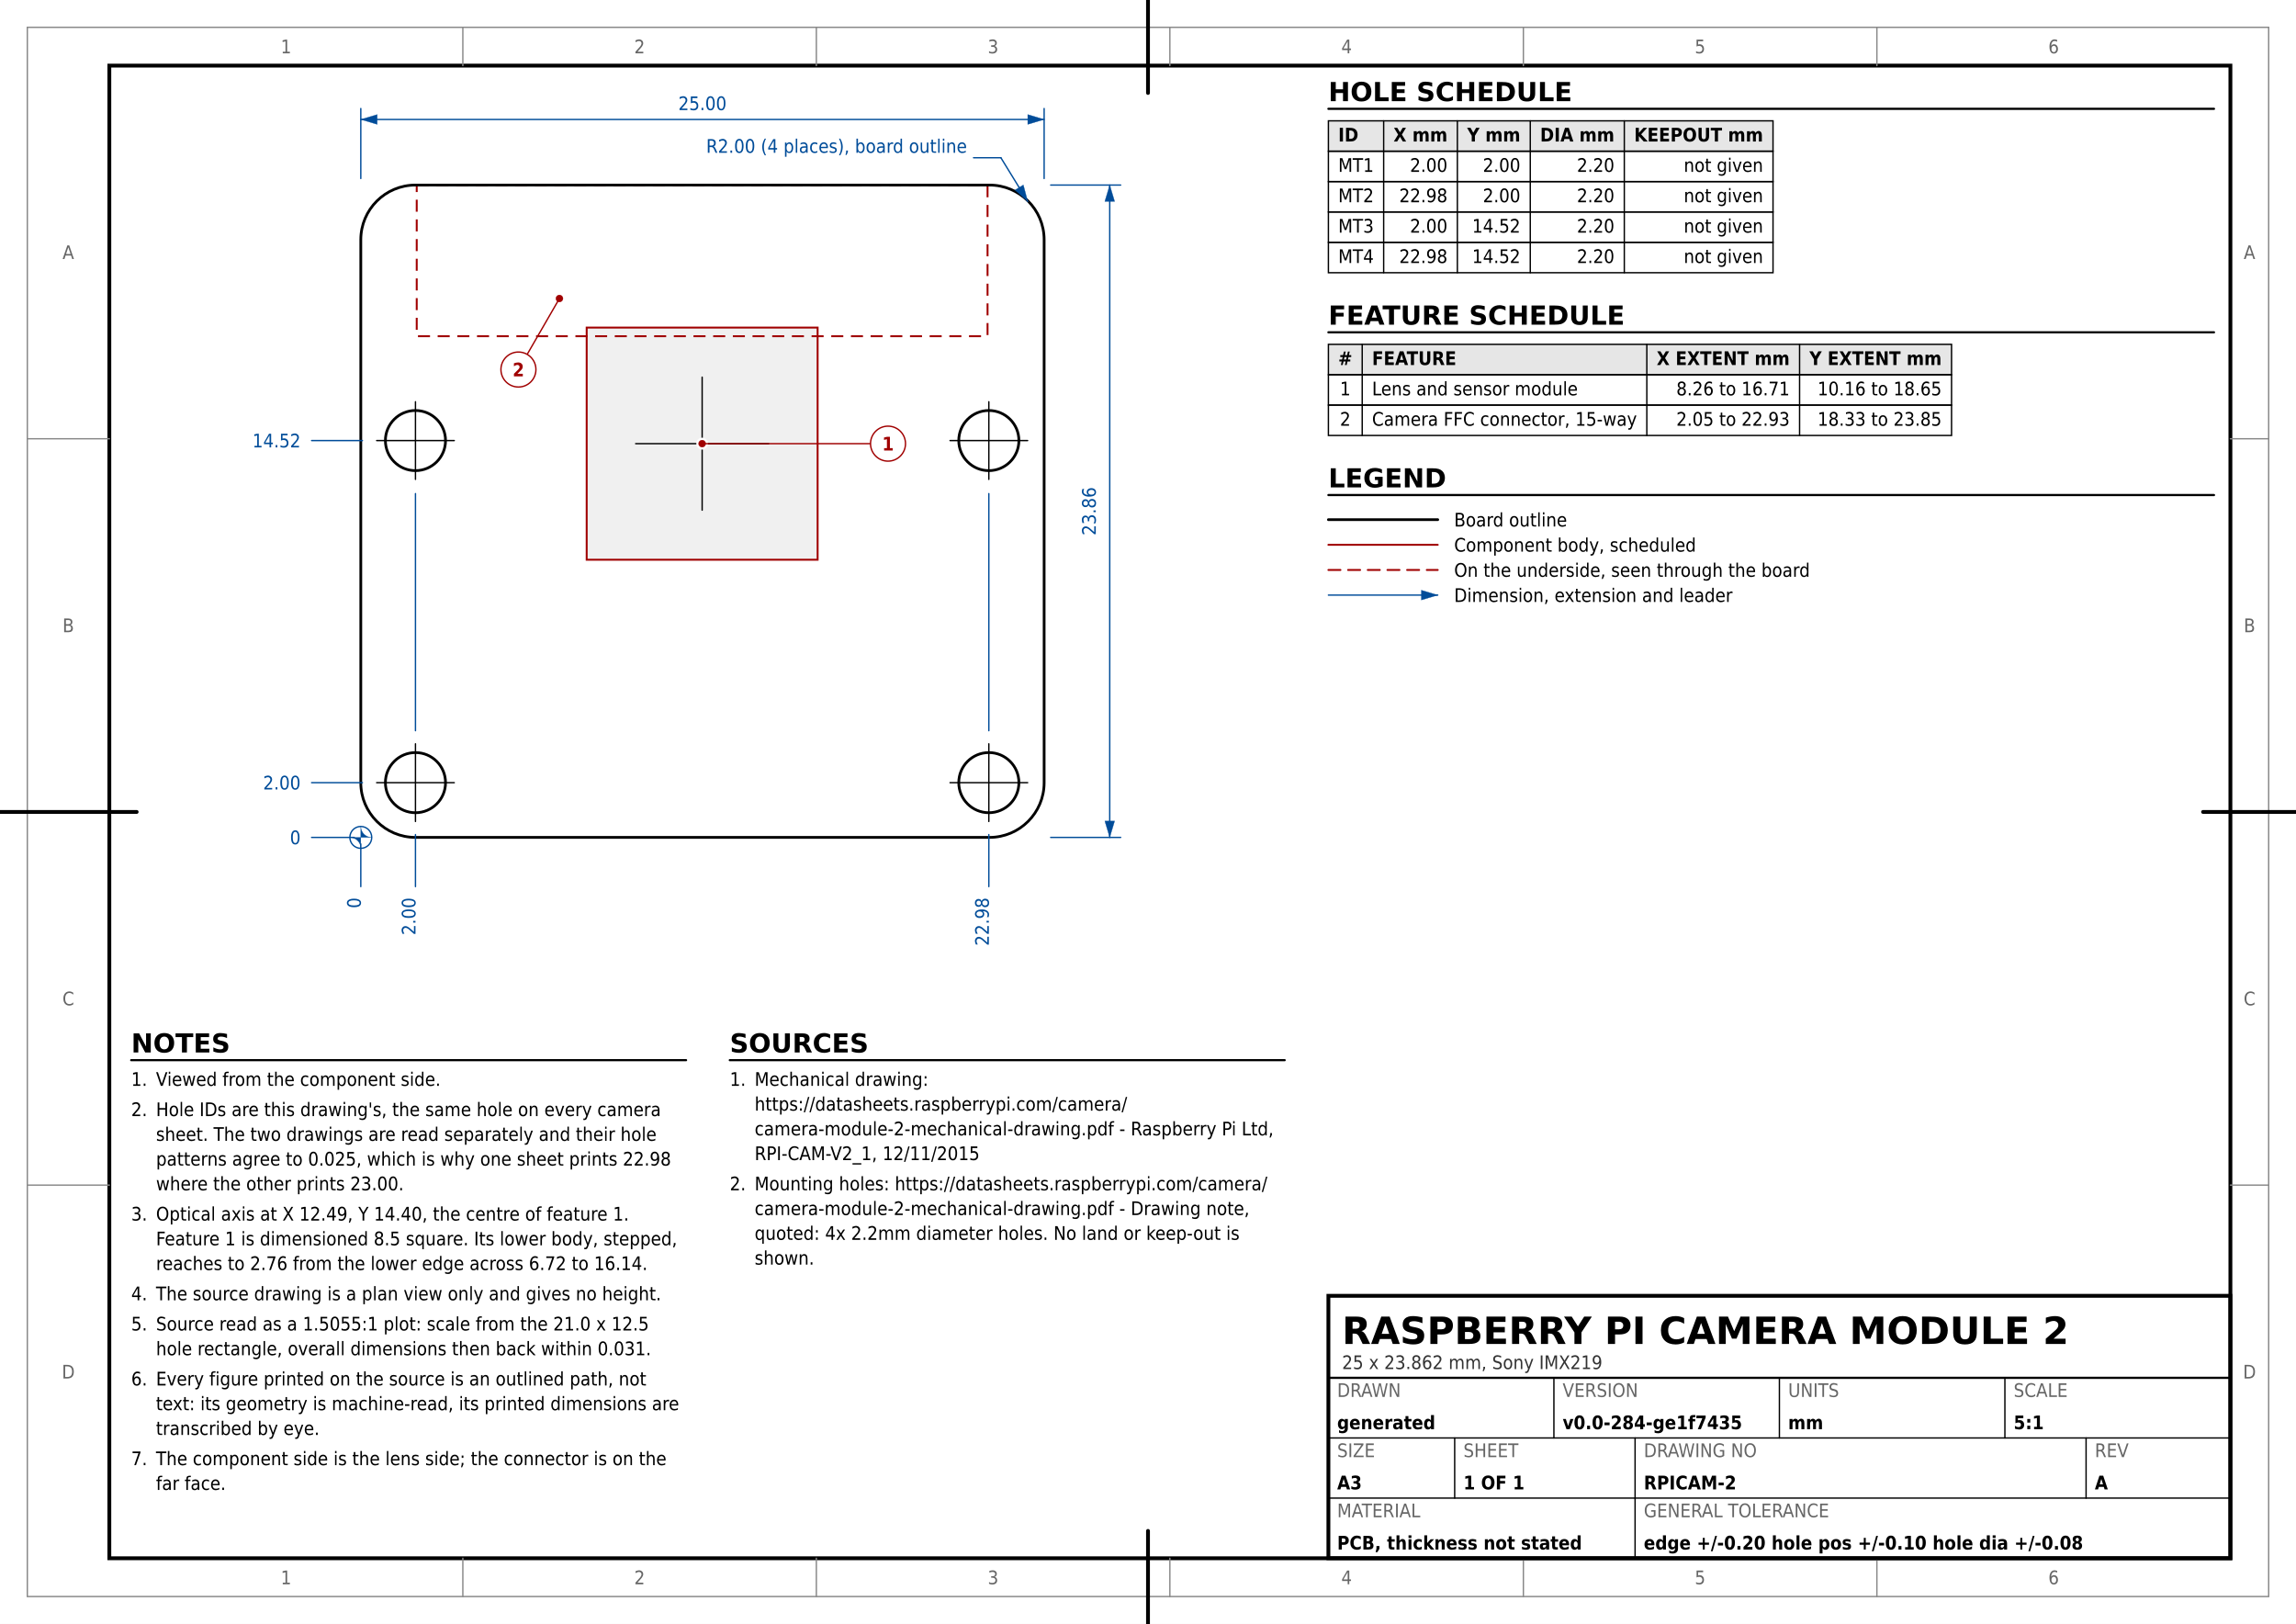
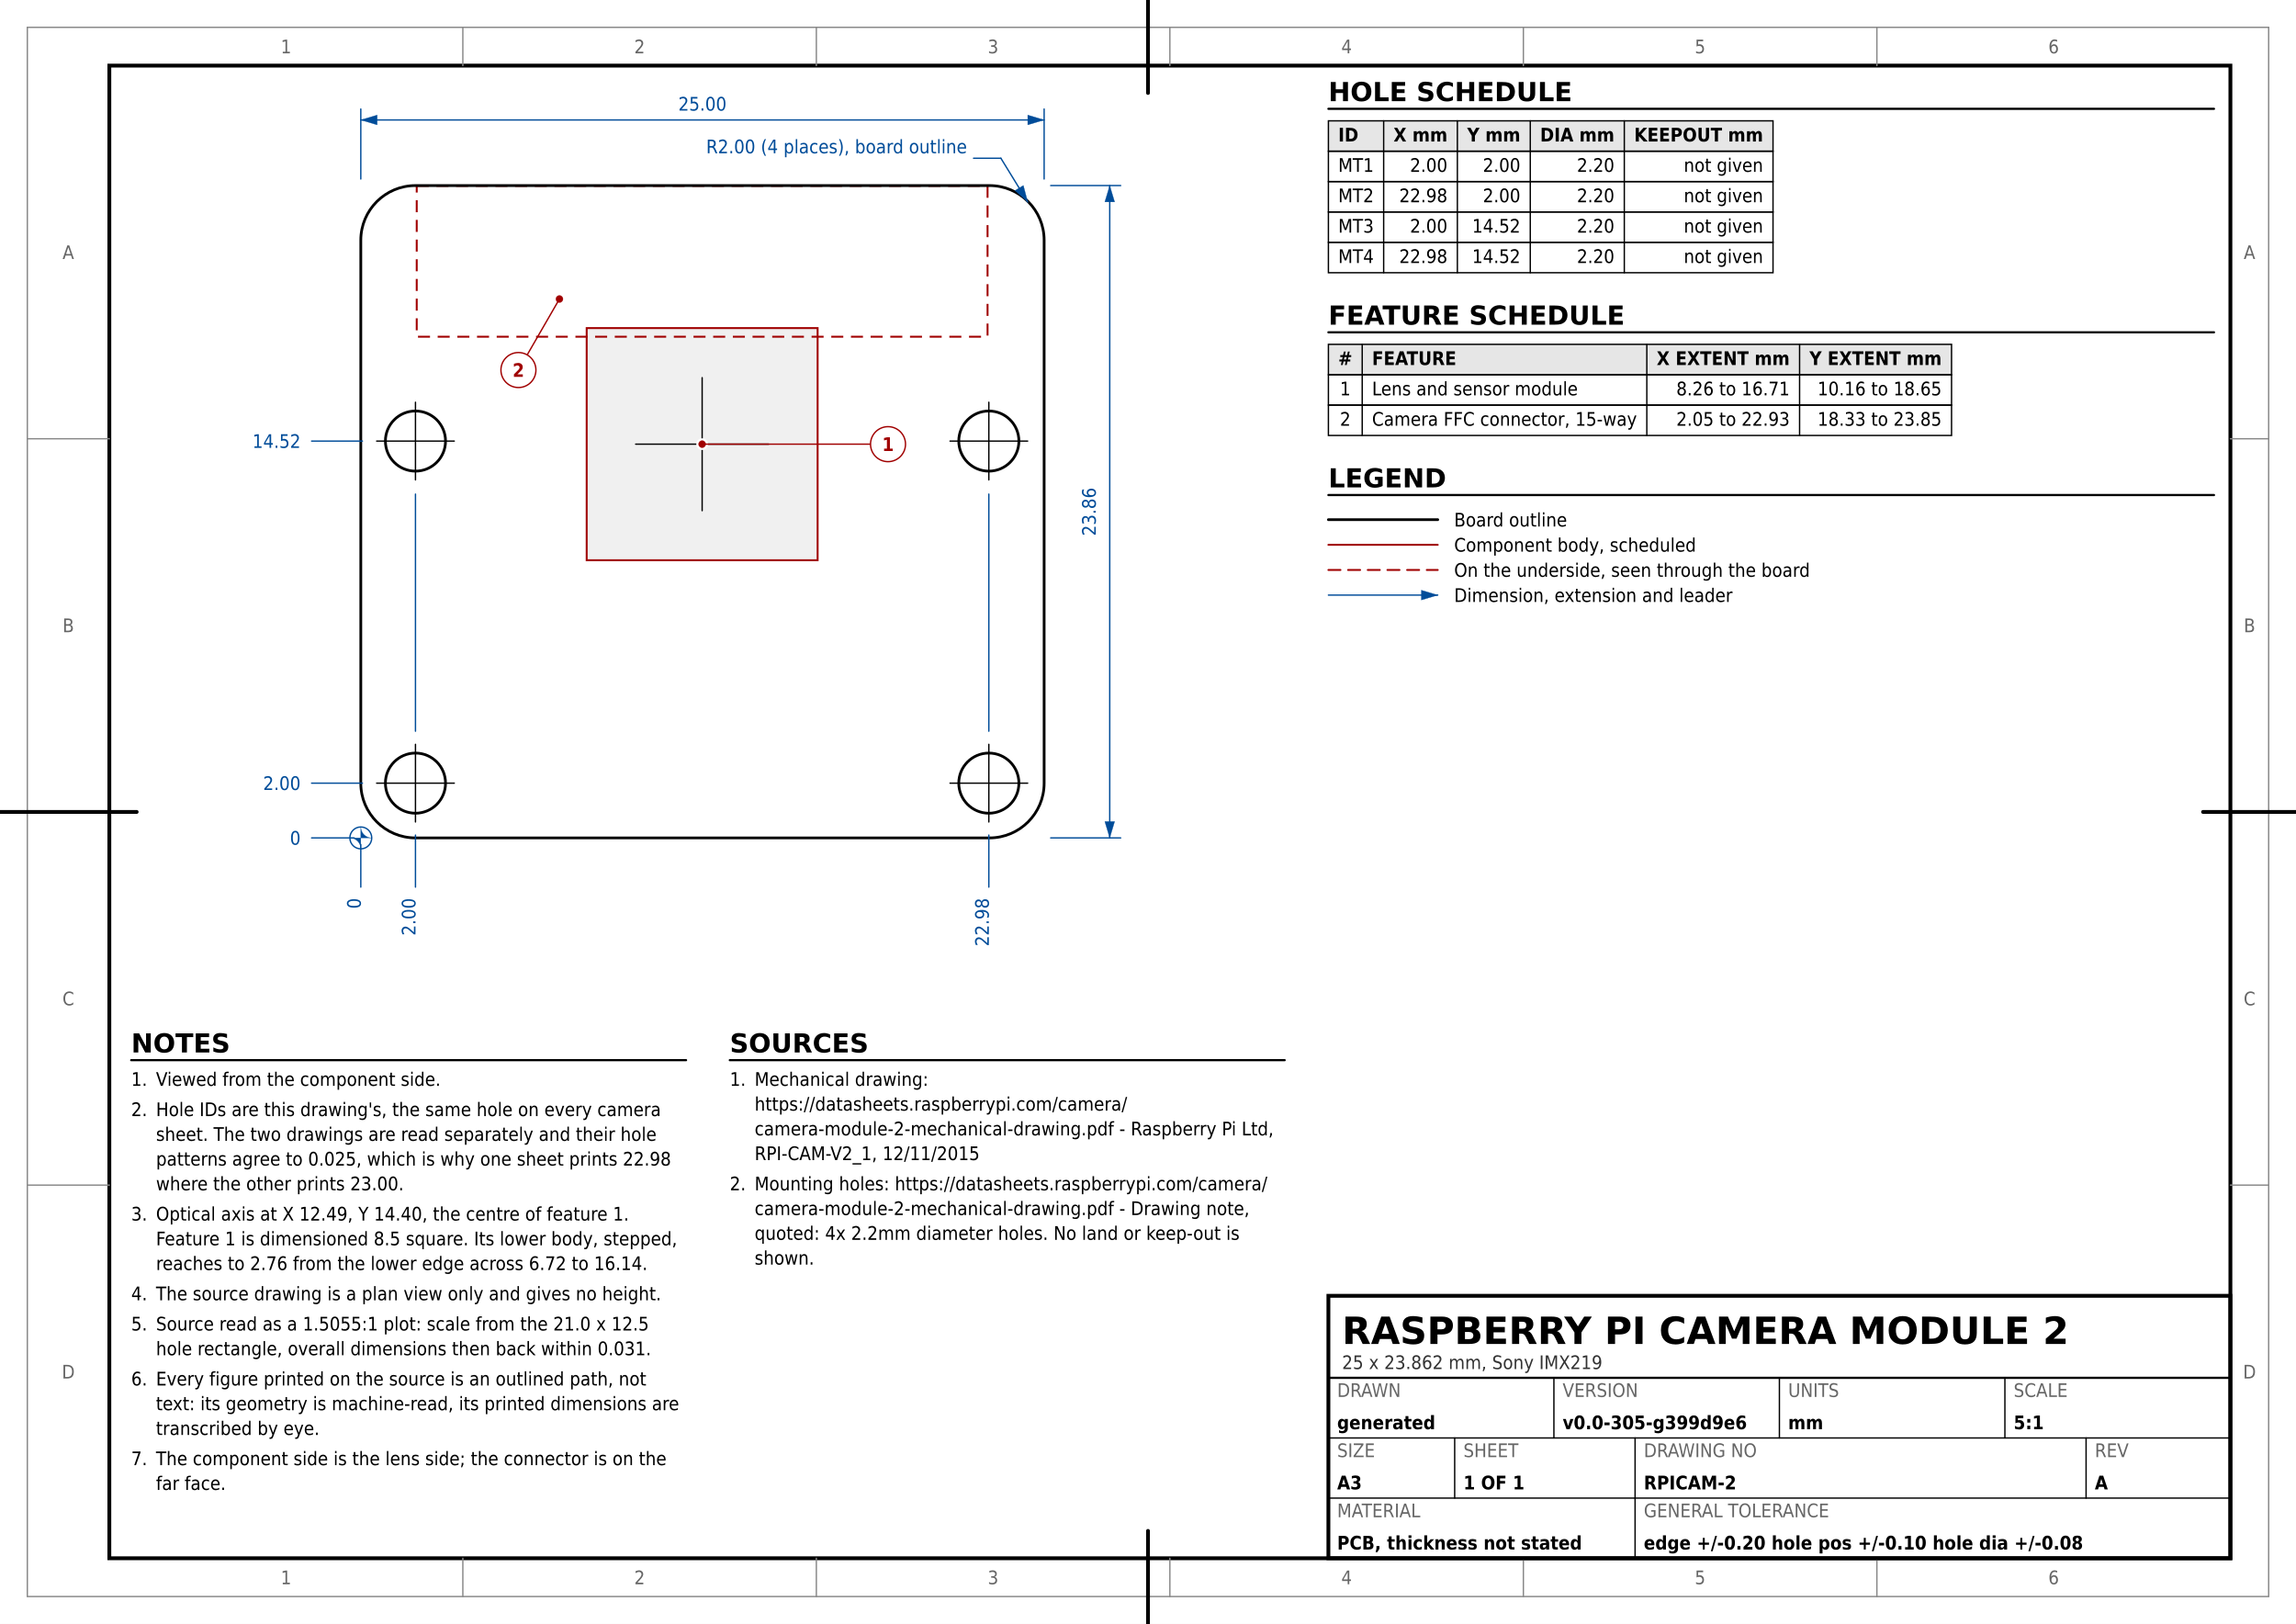
<svg xmlns="http://www.w3.org/2000/svg" version="1.1" width="420mm" height="297mm" viewBox="0 0 420 297">
  <rect width="100%" height="100%" fill="#ffffff" />
  <rect x="5" y="5" width="410" height="287" fill="none" stroke="#888888" stroke-width="0.25" />
  <rect x="20" y="12" width="388" height="273" fill="none" stroke="#000000" stroke-width="0.7" />
  <text x="52.333" y="289.75" font-family="DejaVu Sans Condensed, DejaVu Sans, Liberation Sans, sans-serif" font-size="3.429" fill="#666666" text-anchor="middle">1</text>
  <text x="52.333" y="9.75" font-family="DejaVu Sans Condensed, DejaVu Sans, Liberation Sans, sans-serif" font-size="3.429" fill="#666666" text-anchor="middle">1</text>
  <line x1="84.667" y1="292" x2="84.667" y2="285" stroke="#888888" stroke-width="0.25" stroke-linecap="round" />
  <line x1="84.667" y1="12" x2="84.667" y2="5" stroke="#888888" stroke-width="0.25" stroke-linecap="round" />
  <text x="117" y="289.75" font-family="DejaVu Sans Condensed, DejaVu Sans, Liberation Sans, sans-serif" font-size="3.429" fill="#666666" text-anchor="middle">2</text>
  <text x="117" y="9.75" font-family="DejaVu Sans Condensed, DejaVu Sans, Liberation Sans, sans-serif" font-size="3.429" fill="#666666" text-anchor="middle">2</text>
  <line x1="149.333" y1="292" x2="149.333" y2="285" stroke="#888888" stroke-width="0.25" stroke-linecap="round" />
  <line x1="149.333" y1="12" x2="149.333" y2="5" stroke="#888888" stroke-width="0.25" stroke-linecap="round" />
  <text x="181.667" y="289.75" font-family="DejaVu Sans Condensed, DejaVu Sans, Liberation Sans, sans-serif" font-size="3.429" fill="#666666" text-anchor="middle">3</text>
  <text x="181.667" y="9.75" font-family="DejaVu Sans Condensed, DejaVu Sans, Liberation Sans, sans-serif" font-size="3.429" fill="#666666" text-anchor="middle">3</text>
  <line x1="214" y1="292" x2="214" y2="285" stroke="#888888" stroke-width="0.25" stroke-linecap="round" />
  <line x1="214" y1="12" x2="214" y2="5" stroke="#888888" stroke-width="0.25" stroke-linecap="round" />
  <text x="246.333" y="289.75" font-family="DejaVu Sans Condensed, DejaVu Sans, Liberation Sans, sans-serif" font-size="3.429" fill="#666666" text-anchor="middle">4</text>
  <text x="246.333" y="9.75" font-family="DejaVu Sans Condensed, DejaVu Sans, Liberation Sans, sans-serif" font-size="3.429" fill="#666666" text-anchor="middle">4</text>
  <line x1="278.667" y1="292" x2="278.667" y2="285" stroke="#888888" stroke-width="0.25" stroke-linecap="round" />
  <line x1="278.667" y1="12" x2="278.667" y2="5" stroke="#888888" stroke-width="0.25" stroke-linecap="round" />
  <text x="311" y="289.75" font-family="DejaVu Sans Condensed, DejaVu Sans, Liberation Sans, sans-serif" font-size="3.429" fill="#666666" text-anchor="middle">5</text>
  <text x="311" y="9.75" font-family="DejaVu Sans Condensed, DejaVu Sans, Liberation Sans, sans-serif" font-size="3.429" fill="#666666" text-anchor="middle">5</text>
  <line x1="343.333" y1="292" x2="343.333" y2="285" stroke="#888888" stroke-width="0.25" stroke-linecap="round" />
  <line x1="343.333" y1="12" x2="343.333" y2="5" stroke="#888888" stroke-width="0.25" stroke-linecap="round" />
  <text x="375.667" y="289.75" font-family="DejaVu Sans Condensed, DejaVu Sans, Liberation Sans, sans-serif" font-size="3.429" fill="#666666" text-anchor="middle">6</text>
  <text x="375.667" y="9.75" font-family="DejaVu Sans Condensed, DejaVu Sans, Liberation Sans, sans-serif" font-size="3.429" fill="#666666" text-anchor="middle">6</text>
  <text x="12.5" y="252.125" font-family="DejaVu Sans Condensed, DejaVu Sans, Liberation Sans, sans-serif" font-size="3.429" fill="#666666" text-anchor="middle">D</text>
  <text x="411.5" y="252.125" font-family="DejaVu Sans Condensed, DejaVu Sans, Liberation Sans, sans-serif" font-size="3.429" fill="#666666" text-anchor="middle">D</text>
  <line x1="5" y1="216.75" x2="20" y2="216.75" stroke="#888888" stroke-width="0.25" stroke-linecap="round" />
  <line x1="408" y1="216.75" x2="415" y2="216.75" stroke="#888888" stroke-width="0.25" stroke-linecap="round" />
  <text x="12.5" y="183.875" font-family="DejaVu Sans Condensed, DejaVu Sans, Liberation Sans, sans-serif" font-size="3.429" fill="#666666" text-anchor="middle">C</text>
  <text x="411.5" y="183.875" font-family="DejaVu Sans Condensed, DejaVu Sans, Liberation Sans, sans-serif" font-size="3.429" fill="#666666" text-anchor="middle">C</text>
  <line x1="5" y1="148.5" x2="20" y2="148.5" stroke="#888888" stroke-width="0.25" stroke-linecap="round" />
  <line x1="408" y1="148.5" x2="415" y2="148.5" stroke="#888888" stroke-width="0.25" stroke-linecap="round" />
  <text x="12.5" y="115.625" font-family="DejaVu Sans Condensed, DejaVu Sans, Liberation Sans, sans-serif" font-size="3.429" fill="#666666" text-anchor="middle">B</text>
  <text x="411.5" y="115.625" font-family="DejaVu Sans Condensed, DejaVu Sans, Liberation Sans, sans-serif" font-size="3.429" fill="#666666" text-anchor="middle">B</text>
  <line x1="5" y1="80.25" x2="20" y2="80.25" stroke="#888888" stroke-width="0.25" stroke-linecap="round" />
  <line x1="408" y1="80.25" x2="415" y2="80.25" stroke="#888888" stroke-width="0.25" stroke-linecap="round" />
  <text x="12.5" y="47.375" font-family="DejaVu Sans Condensed, DejaVu Sans, Liberation Sans, sans-serif" font-size="3.429" fill="#666666" text-anchor="middle">A</text>
  <text x="411.5" y="47.375" font-family="DejaVu Sans Condensed, DejaVu Sans, Liberation Sans, sans-serif" font-size="3.429" fill="#666666" text-anchor="middle">A</text>
  <line x1="210" y1="297" x2="210" y2="280" stroke="#000000" stroke-width="0.7" stroke-linecap="round" />
  <line x1="210" y1="17" x2="210" y2="0" stroke="#000000" stroke-width="0.7" stroke-linecap="round" />
  <line x1="0" y1="148.5" x2="25" y2="148.5" stroke="#000000" stroke-width="0.7" stroke-linecap="round" />
  <line x1="403" y1="148.5" x2="420" y2="148.5" stroke="#000000" stroke-width="0.7" stroke-linecap="round" />
-   <rect x="107.32" y="59.913" width="42.245" height="42.46" fill="#f0f0f0" stroke="#a00000" stroke-width="0.35" />
-   <line x1="116.281" y1="81.142" x2="140.604" y2="81.142" stroke="#000000" stroke-width="0.25" stroke-linecap="round" />
-   <line x1="128.442" y1="93.304" x2="128.442" y2="68.981" stroke="#000000" stroke-width="0.25" stroke-linecap="round" />
-   <rect x="76.23" y="33.903" width="104.42" height="27.59" fill="none" stroke="#a00000" stroke-width="0.35" stroke-dasharray="2.2,1.4" />
-   <path d="M 76 153.157 L 181 153.157 A 10 10 0 0 0 191 143.157 L 191 43.847 A 10 10 0 0 0 181 33.847 L 76 33.847 A 10 10 0 0 0 66 43.847 L 66 143.157 A 10 10 0 0 0 76 153.157 L 181 153.157 Z" fill="none" stroke="#000000" stroke-width="0.5" stroke-linejoin="round" stroke-linecap="round" />
-   <circle cx="76" cy="143.143" r="5.5" fill="#ffffff" stroke="#000000" stroke-width="0.5" />
-   <line x1="68.9" y1="143.143" x2="83.1" y2="143.143" stroke="#000000" stroke-width="0.25" stroke-linecap="round" />
-   <line x1="76" y1="150.243" x2="76" y2="136.042" stroke="#000000" stroke-width="0.25" stroke-linecap="round" />
-   <circle cx="180.885" cy="143.143" r="5.5" fill="#ffffff" stroke="#000000" stroke-width="0.5" />
-   <line x1="173.785" y1="143.143" x2="187.985" y2="143.143" stroke="#000000" stroke-width="0.25" stroke-linecap="round" />
-   <line x1="180.885" y1="150.243" x2="180.885" y2="136.042" stroke="#000000" stroke-width="0.25" stroke-linecap="round" />
-   <circle cx="76" cy="80.578" r="5.5" fill="#ffffff" stroke="#000000" stroke-width="0.5" />
-   <line x1="68.9" y1="80.578" x2="83.1" y2="80.578" stroke="#000000" stroke-width="0.25" stroke-linecap="round" />
-   <line x1="76" y1="87.677" x2="76" y2="73.478" stroke="#000000" stroke-width="0.25" stroke-linecap="round" />
-   <circle cx="180.885" cy="80.578" r="5.5" fill="#ffffff" stroke="#000000" stroke-width="0.5" />
-   <line x1="173.785" y1="80.578" x2="187.985" y2="80.578" stroke="#000000" stroke-width="0.25" stroke-linecap="round" />
-   <line x1="180.885" y1="87.677" x2="180.885" y2="73.478" stroke="#000000" stroke-width="0.25" stroke-linecap="round" />
-   <circle cx="102.335" cy="54.595" r="1.05" fill="#ffffff" stroke="#ffffff" stroke-width="0.05" />
-   <circle cx="102.335" cy="54.595" r="0.65" fill="#a00000" stroke="#a00000" stroke-width="0.05" />
-   <line x1="102.335" y1="54.595" x2="96.435" y2="64.814" stroke="#a00000" stroke-width="0.25" stroke-linecap="round" />
-   <circle cx="94.835" cy="67.585" r="3.2" fill="#ffffff" stroke="#a00000" stroke-width="0.25" />
-   <text x="94.835" y="68.835" font-family="DejaVu Sans Condensed, DejaVu Sans, Liberation Sans, sans-serif" font-size="3.429" fill="#a00000" text-anchor="middle" font-weight="bold">2</text>
-   <circle cx="128.442" cy="81.142" r="1.05" fill="#ffffff" stroke="#ffffff" stroke-width="0.05" />
-   <circle cx="128.442" cy="81.142" r="0.65" fill="#a00000" stroke="#a00000" stroke-width="0.05" />
-   <line x1="128.442" y1="81.142" x2="159.243" y2="81.142" stroke="#a00000" stroke-width="0.25" stroke-linecap="round" />
-   <circle cx="162.442" cy="81.142" r="3.2" fill="#ffffff" stroke="#a00000" stroke-width="0.25" />
-   <text x="162.442" y="82.392" font-family="DejaVu Sans Condensed, DejaVu Sans, Liberation Sans, sans-serif" font-size="3.429" fill="#a00000" text-anchor="middle" font-weight="bold">1</text>
-   <line x1="66" y1="162.157" x2="66" y2="154.357" stroke="#004c99" stroke-width="0.25" stroke-linecap="round" />
-   <text x="66" y="165.139" font-family="DejaVu Sans Condensed, DejaVu Sans, Liberation Sans, sans-serif" font-size="3.429" fill="#004c99" text-anchor="middle" transform="rotate(-90 66 165.1388)">0</text>
-   <line x1="76" y1="162.157" x2="76" y2="152.643" stroke="#004c99" stroke-width="0.25" stroke-linecap="round" />
-   <line x1="76" y1="133.643" x2="76" y2="90.278" stroke="#004c99" stroke-width="0.25" stroke-linecap="round" />
-   <text x="76" y="167.591" font-family="DejaVu Sans Condensed, DejaVu Sans, Liberation Sans, sans-serif" font-size="3.429" fill="#004c99" text-anchor="middle" transform="rotate(-90 76 167.591)">2.00</text>
-   <line x1="180.885" y1="162.157" x2="180.885" y2="152.643" stroke="#004c99" stroke-width="0.25" stroke-linecap="round" />
-   <line x1="180.885" y1="133.643" x2="180.885" y2="90.278" stroke="#004c99" stroke-width="0.25" stroke-linecap="round" />
-   <text x="180.885" y="168.572" font-family="DejaVu Sans Condensed, DejaVu Sans, Liberation Sans, sans-serif" font-size="3.429" fill="#004c99" text-anchor="middle" transform="rotate(-90 180.885 168.5723)">22.98</text>
-   <line x1="57" y1="153.157" x2="64.8" y2="153.157" stroke="#004c99" stroke-width="0.25" stroke-linecap="round" />
-   <text x="55" y="154.407" font-family="DejaVu Sans Condensed, DejaVu Sans, Liberation Sans, sans-serif" font-size="3.429" fill="#004c99" text-anchor="end">0</text>
-   <line x1="57" y1="143.143" x2="66.3" y2="143.143" stroke="#004c99" stroke-width="0.25" stroke-linecap="round" />
-   <text x="55" y="144.393" font-family="DejaVu Sans Condensed, DejaVu Sans, Liberation Sans, sans-serif" font-size="3.429" fill="#004c99" text-anchor="end">2.00</text>
-   <line x1="57" y1="80.578" x2="66.3" y2="80.578" stroke="#004c99" stroke-width="0.25" stroke-linecap="round" />
-   <text x="55" y="81.828" font-family="DejaVu Sans Condensed, DejaVu Sans, Liberation Sans, sans-serif" font-size="3.429" fill="#004c99" text-anchor="end">14.52</text>
-   <line x1="66" y1="32.648" x2="66" y2="19.848" stroke="#004c99" stroke-width="0.25" stroke-linecap="round" />
-   <line x1="191" y1="32.648" x2="191" y2="19.848" stroke="#004c99" stroke-width="0.25" stroke-linecap="round" />
-   <line x1="66" y1="21.848" x2="191" y2="21.848" stroke="#004c99" stroke-width="0.25" stroke-linecap="round" />
-   <polygon points="66,21.848 69,22.747 69,20.948" fill="#004c99" stroke="#004c99" stroke-width="0.05" stroke-linejoin="round" />
-   <polygon points="191,21.848 188,20.948 188,22.747" fill="#004c99" stroke="#004c99" stroke-width="0.05" stroke-linejoin="round" />
-   <text x="128.5" y="20.138" font-family="DejaVu Sans Condensed, DejaVu Sans, Liberation Sans, sans-serif" font-size="3.429" fill="#004c99" text-anchor="middle">25.00</text>
-   <line x1="192.2" y1="153.157" x2="205" y2="153.157" stroke="#004c99" stroke-width="0.25" stroke-linecap="round" />
-   <line x1="192.2" y1="33.847" x2="205" y2="33.847" stroke="#004c99" stroke-width="0.25" stroke-linecap="round" />
-   <line x1="203" y1="153.157" x2="203" y2="33.847" stroke="#004c99" stroke-width="0.25" stroke-linecap="round" />
-   <polygon points="203,153.157 203.9,150.157 202.1,150.157" fill="#004c99" stroke="#004c99" stroke-width="0.05" stroke-linejoin="round" />
-   <polygon points="203,33.847 202.1,36.847 203.9,36.847" fill="#004c99" stroke="#004c99" stroke-width="0.05" stroke-linejoin="round" />
-   <text x="200.445" y="93.502" font-family="DejaVu Sans Condensed, DejaVu Sans, Liberation Sans, sans-serif" font-size="3.429" fill="#004c99" text-anchor="middle" transform="rotate(-90 200.4453 93.5025)">23.86</text>
-   <circle cx="66" cy="153.157" r="2" fill="none" stroke="#004c99" stroke-width="0.25" />
-   <path d="M 66.0 153.157 L 68.0 153.157 A 2.0 2.0 0 0 1 66.0 151.157 Z" fill="#004c99" stroke="#004c99" stroke-width="0.05" stroke-linejoin="round" stroke-linecap="round" />
-   <path d="M 66.0 153.157 L 64.0 153.157 A 2.0 2.0 0 0 1 66.0 155.157 Z" fill="#004c99" stroke="#004c99" stroke-width="0.05" stroke-linejoin="round" stroke-linecap="round" />
-   <polygon points="188,36.847 187.197,33.82 185.663,34.762" fill="#004c99" stroke="#004c99" stroke-width="0.05" stroke-linejoin="round" />
-   <line x1="188" y1="36.847" x2="183.087" y2="28.848" stroke="#004c99" stroke-width="0.25" stroke-linecap="round" />
-   <line x1="183.087" y1="28.848" x2="178.087" y2="28.848" stroke="#004c99" stroke-width="0.25" stroke-linecap="round" />
-   <text x="176.887" y="27.948" font-family="DejaVu Sans Condensed, DejaVu Sans, Liberation Sans, sans-serif" font-size="3.429" fill="#004c99" text-anchor="end">R2.00 (4 places), board outline</text>
+   <rect x="107.32" y="60.005" width="42.245" height="42.46" fill="#f0f0f0" stroke="#a00000" stroke-width="0.35" />
+   <line x1="116.281" y1="81.235" x2="140.604" y2="81.235" stroke="#000000" stroke-width="0.25" stroke-linecap="round" />
+   <line x1="128.442" y1="93.396" x2="128.442" y2="69.074" stroke="#000000" stroke-width="0.25" stroke-linecap="round" />
+   <rect x="76.23" y="33.995" width="104.42" height="27.59" fill="none" stroke="#a00000" stroke-width="0.35" stroke-dasharray="2.2,1.4" />
+   <path d="M 76 153.25 L 181 153.25 A 10 10 0 0 0 191 143.25 L 191 43.94 A 10 10 0 0 0 181 33.94 L 76 33.94 A 10 10 0 0 0 66 43.94 L 66 143.25 A 10 10 0 0 0 76 153.25 L 181 153.25 Z" fill="none" stroke="#000000" stroke-width="0.5" stroke-linejoin="round" stroke-linecap="round" />
+   <circle cx="76" cy="143.235" r="5.5" fill="#ffffff" stroke="#000000" stroke-width="0.5" />
+   <line x1="68.9" y1="143.235" x2="83.1" y2="143.235" stroke="#000000" stroke-width="0.25" stroke-linecap="round" />
+   <line x1="76" y1="150.335" x2="76" y2="136.135" stroke="#000000" stroke-width="0.25" stroke-linecap="round" />
+   <circle cx="180.885" cy="143.235" r="5.5" fill="#ffffff" stroke="#000000" stroke-width="0.5" />
+   <line x1="173.785" y1="143.235" x2="187.985" y2="143.235" stroke="#000000" stroke-width="0.25" stroke-linecap="round" />
+   <line x1="180.885" y1="150.335" x2="180.885" y2="136.135" stroke="#000000" stroke-width="0.25" stroke-linecap="round" />
+   <circle cx="76" cy="80.67" r="5.5" fill="#ffffff" stroke="#000000" stroke-width="0.5" />
+   <line x1="68.9" y1="80.67" x2="83.1" y2="80.67" stroke="#000000" stroke-width="0.25" stroke-linecap="round" />
+   <line x1="76" y1="87.77" x2="76" y2="73.57" stroke="#000000" stroke-width="0.25" stroke-linecap="round" />
+   <circle cx="180.885" cy="80.67" r="5.5" fill="#ffffff" stroke="#000000" stroke-width="0.5" />
+   <line x1="173.785" y1="80.67" x2="187.985" y2="80.67" stroke="#000000" stroke-width="0.25" stroke-linecap="round" />
+   <line x1="180.885" y1="87.77" x2="180.885" y2="73.57" stroke="#000000" stroke-width="0.25" stroke-linecap="round" />
+   <circle cx="102.335" cy="54.688" r="1.05" fill="#ffffff" stroke="#ffffff" stroke-width="0.05" />
+   <circle cx="102.335" cy="54.688" r="0.65" fill="#a00000" stroke="#a00000" stroke-width="0.05" />
+   <line x1="102.335" y1="54.688" x2="96.435" y2="64.907" stroke="#a00000" stroke-width="0.25" stroke-linecap="round" />
+   <circle cx="94.835" cy="67.678" r="3.2" fill="#ffffff" stroke="#a00000" stroke-width="0.25" />
+   <text x="94.835" y="68.928" font-family="DejaVu Sans Condensed, DejaVu Sans, Liberation Sans, sans-serif" font-size="3.429" fill="#a00000" text-anchor="middle" font-weight="bold">2</text>
+   <circle cx="128.442" cy="81.235" r="1.05" fill="#ffffff" stroke="#ffffff" stroke-width="0.05" />
+   <circle cx="128.442" cy="81.235" r="0.65" fill="#a00000" stroke="#a00000" stroke-width="0.05" />
+   <line x1="128.442" y1="81.235" x2="159.243" y2="81.235" stroke="#a00000" stroke-width="0.25" stroke-linecap="round" />
+   <circle cx="162.442" cy="81.235" r="3.2" fill="#ffffff" stroke="#a00000" stroke-width="0.25" />
+   <text x="162.442" y="82.485" font-family="DejaVu Sans Condensed, DejaVu Sans, Liberation Sans, sans-serif" font-size="3.429" fill="#a00000" text-anchor="middle" font-weight="bold">1</text>
+   <line x1="66" y1="162.25" x2="66" y2="154.45" stroke="#004c99" stroke-width="0.25" stroke-linecap="round" />
+   <text x="66" y="165.231" font-family="DejaVu Sans Condensed, DejaVu Sans, Liberation Sans, sans-serif" font-size="3.429" fill="#004c99" text-anchor="middle" transform="rotate(-90 66 165.2313)">0</text>
+   <line x1="76" y1="162.25" x2="76" y2="152.735" stroke="#004c99" stroke-width="0.25" stroke-linecap="round" />
+   <line x1="76" y1="133.735" x2="76" y2="90.37" stroke="#004c99" stroke-width="0.25" stroke-linecap="round" />
+   <text x="76" y="167.684" font-family="DejaVu Sans Condensed, DejaVu Sans, Liberation Sans, sans-serif" font-size="3.429" fill="#004c99" text-anchor="middle" transform="rotate(-90 76 167.6835)">2.00</text>
+   <line x1="180.885" y1="162.25" x2="180.885" y2="152.735" stroke="#004c99" stroke-width="0.25" stroke-linecap="round" />
+   <line x1="180.885" y1="133.735" x2="180.885" y2="90.37" stroke="#004c99" stroke-width="0.25" stroke-linecap="round" />
+   <text x="180.885" y="168.665" font-family="DejaVu Sans Condensed, DejaVu Sans, Liberation Sans, sans-serif" font-size="3.429" fill="#004c99" text-anchor="middle" transform="rotate(-90 180.885 168.6648)">22.98</text>
+   <line x1="57" y1="153.25" x2="64.8" y2="153.25" stroke="#004c99" stroke-width="0.25" stroke-linecap="round" />
+   <text x="55" y="154.5" font-family="DejaVu Sans Condensed, DejaVu Sans, Liberation Sans, sans-serif" font-size="3.429" fill="#004c99" text-anchor="end">0</text>
+   <line x1="57" y1="143.235" x2="66.3" y2="143.235" stroke="#004c99" stroke-width="0.25" stroke-linecap="round" />
+   <text x="55" y="144.485" font-family="DejaVu Sans Condensed, DejaVu Sans, Liberation Sans, sans-serif" font-size="3.429" fill="#004c99" text-anchor="end">2.00</text>
+   <line x1="57" y1="80.67" x2="66.3" y2="80.67" stroke="#004c99" stroke-width="0.25" stroke-linecap="round" />
+   <text x="55" y="81.92" font-family="DejaVu Sans Condensed, DejaVu Sans, Liberation Sans, sans-serif" font-size="3.429" fill="#004c99" text-anchor="end">14.52</text>
+   <line x1="66" y1="32.74" x2="66" y2="19.94" stroke="#004c99" stroke-width="0.25" stroke-linecap="round" />
+   <line x1="191" y1="32.74" x2="191" y2="19.94" stroke="#004c99" stroke-width="0.25" stroke-linecap="round" />
+   <line x1="66" y1="21.94" x2="191" y2="21.94" stroke="#004c99" stroke-width="0.25" stroke-linecap="round" />
+   <polygon points="66,21.94 69,22.84 69,21.04" fill="#004c99" stroke="#004c99" stroke-width="0.05" stroke-linejoin="round" />
+   <polygon points="191,21.94 188,21.04 188,22.84" fill="#004c99" stroke="#004c99" stroke-width="0.05" stroke-linejoin="round" />
+   <text x="128.5" y="20.231" font-family="DejaVu Sans Condensed, DejaVu Sans, Liberation Sans, sans-serif" font-size="3.429" fill="#004c99" text-anchor="middle">25.00</text>
+   <line x1="192.2" y1="153.25" x2="205" y2="153.25" stroke="#004c99" stroke-width="0.25" stroke-linecap="round" />
+   <line x1="192.2" y1="33.94" x2="205" y2="33.94" stroke="#004c99" stroke-width="0.25" stroke-linecap="round" />
+   <line x1="203" y1="153.25" x2="203" y2="33.94" stroke="#004c99" stroke-width="0.25" stroke-linecap="round" />
+   <polygon points="203,153.25 203.9,150.25 202.1,150.25" fill="#004c99" stroke="#004c99" stroke-width="0.05" stroke-linejoin="round" />
+   <polygon points="203,33.94 202.1,36.94 203.9,36.94" fill="#004c99" stroke="#004c99" stroke-width="0.05" stroke-linejoin="round" />
+   <text x="200.445" y="93.595" font-family="DejaVu Sans Condensed, DejaVu Sans, Liberation Sans, sans-serif" font-size="3.429" fill="#004c99" text-anchor="middle" transform="rotate(-90 200.4453 93.595)">23.86</text>
+   <circle cx="66" cy="153.25" r="2" fill="none" stroke="#004c99" stroke-width="0.25" />
+   <path d="M 66.0 153.25 L 68.0 153.25 A 2.0 2.0 0 0 1 66.0 151.25 Z" fill="#004c99" stroke="#004c99" stroke-width="0.05" stroke-linejoin="round" stroke-linecap="round" />
+   <path d="M 66.0 153.25 L 64.0 153.25 A 2.0 2.0 0 0 1 66.0 155.25 Z" fill="#004c99" stroke="#004c99" stroke-width="0.05" stroke-linejoin="round" stroke-linecap="round" />
+   <polygon points="188,36.94 187.197,33.913 185.663,34.855" fill="#004c99" stroke="#004c99" stroke-width="0.05" stroke-linejoin="round" />
+   <line x1="188" y1="36.94" x2="183.087" y2="28.94" stroke="#004c99" stroke-width="0.25" stroke-linecap="round" />
+   <line x1="183.087" y1="28.94" x2="178.087" y2="28.94" stroke="#004c99" stroke-width="0.25" stroke-linecap="round" />
+   <text x="176.887" y="28.04" font-family="DejaVu Sans Condensed, DejaVu Sans, Liberation Sans, sans-serif" font-size="3.429" fill="#004c99" text-anchor="end">R2.00 (4 places), board outline</text>
  <text x="243" y="18.5" font-family="DejaVu Sans, Liberation Sans, sans-serif" font-size="4.801" fill="#000000" text-anchor="start" font-weight="bold">HOLE SCHEDULE</text>
  <line x1="243" y1="19.9" x2="405" y2="19.9" stroke="#000000" stroke-width="0.4" stroke-linecap="round" />
  <rect x="243" y="22.1" width="81.333" height="5.556" fill="#e6e6e6" stroke="#000000" stroke-width="0.25" />
  <text x="244.8" y="25.878" font-family="DejaVu Sans Condensed, DejaVu Sans, Liberation Sans, sans-serif" font-size="3.429" fill="#000000" text-anchor="start" font-weight="bold">ID</text>
  <text x="264.791" y="25.878" font-family="DejaVu Sans Condensed, DejaVu Sans, Liberation Sans, sans-serif" font-size="3.429" fill="#000000" text-anchor="end" font-weight="bold">X mm</text>
  <text x="278.129" y="25.878" font-family="DejaVu Sans Condensed, DejaVu Sans, Liberation Sans, sans-serif" font-size="3.429" fill="#000000" text-anchor="end" font-weight="bold">Y mm</text>
  <text x="295.329" y="25.878" font-family="DejaVu Sans Condensed, DejaVu Sans, Liberation Sans, sans-serif" font-size="3.429" fill="#000000" text-anchor="end" font-weight="bold">DIA mm</text>
  <text x="322.533" y="25.878" font-family="DejaVu Sans Condensed, DejaVu Sans, Liberation Sans, sans-serif" font-size="3.429" fill="#000000" text-anchor="end" font-weight="bold">KEEPOUT mm</text>
  <rect x="243" y="27.656" width="81.333" height="5.556" fill="none" stroke="#000000" stroke-width="0.25" />
  <text x="244.8" y="31.433" font-family="DejaVu Sans Condensed, DejaVu Sans, Liberation Sans, sans-serif" font-size="3.429" fill="#000000" text-anchor="start">MT1</text>
  <text x="264.791" y="31.433" font-family="DejaVu Sans Condensed, DejaVu Sans, Liberation Sans, sans-serif" font-size="3.429" fill="#000000" text-anchor="end">2.00</text>
  <text x="278.129" y="31.433" font-family="DejaVu Sans Condensed, DejaVu Sans, Liberation Sans, sans-serif" font-size="3.429" fill="#000000" text-anchor="end">2.00</text>
  <text x="295.329" y="31.433" font-family="DejaVu Sans Condensed, DejaVu Sans, Liberation Sans, sans-serif" font-size="3.429" fill="#000000" text-anchor="end">2.20</text>
  <text x="322.533" y="31.433" font-family="DejaVu Sans Condensed, DejaVu Sans, Liberation Sans, sans-serif" font-size="3.429" fill="#000000" text-anchor="end">not given</text>
  <rect x="243" y="33.211" width="81.333" height="5.556" fill="none" stroke="#000000" stroke-width="0.25" />
  <text x="244.8" y="36.989" font-family="DejaVu Sans Condensed, DejaVu Sans, Liberation Sans, sans-serif" font-size="3.429" fill="#000000" text-anchor="start">MT2</text>
  <text x="264.791" y="36.989" font-family="DejaVu Sans Condensed, DejaVu Sans, Liberation Sans, sans-serif" font-size="3.429" fill="#000000" text-anchor="end">22.98</text>
  <text x="278.129" y="36.989" font-family="DejaVu Sans Condensed, DejaVu Sans, Liberation Sans, sans-serif" font-size="3.429" fill="#000000" text-anchor="end">2.00</text>
  <text x="295.329" y="36.989" font-family="DejaVu Sans Condensed, DejaVu Sans, Liberation Sans, sans-serif" font-size="3.429" fill="#000000" text-anchor="end">2.20</text>
  <text x="322.533" y="36.989" font-family="DejaVu Sans Condensed, DejaVu Sans, Liberation Sans, sans-serif" font-size="3.429" fill="#000000" text-anchor="end">not given</text>
  <rect x="243" y="38.767" width="81.333" height="5.556" fill="none" stroke="#000000" stroke-width="0.25" />
  <text x="244.8" y="42.544" font-family="DejaVu Sans Condensed, DejaVu Sans, Liberation Sans, sans-serif" font-size="3.429" fill="#000000" text-anchor="start">MT3</text>
  <text x="264.791" y="42.544" font-family="DejaVu Sans Condensed, DejaVu Sans, Liberation Sans, sans-serif" font-size="3.429" fill="#000000" text-anchor="end">2.00</text>
  <text x="278.129" y="42.544" font-family="DejaVu Sans Condensed, DejaVu Sans, Liberation Sans, sans-serif" font-size="3.429" fill="#000000" text-anchor="end">14.52</text>
  <text x="295.329" y="42.544" font-family="DejaVu Sans Condensed, DejaVu Sans, Liberation Sans, sans-serif" font-size="3.429" fill="#000000" text-anchor="end">2.20</text>
  <text x="322.533" y="42.544" font-family="DejaVu Sans Condensed, DejaVu Sans, Liberation Sans, sans-serif" font-size="3.429" fill="#000000" text-anchor="end">not given</text>
  <rect x="243" y="44.322" width="81.333" height="5.556" fill="none" stroke="#000000" stroke-width="0.25" />
  <text x="244.8" y="48.1" font-family="DejaVu Sans Condensed, DejaVu Sans, Liberation Sans, sans-serif" font-size="3.429" fill="#000000" text-anchor="start">MT4</text>
  <text x="264.791" y="48.1" font-family="DejaVu Sans Condensed, DejaVu Sans, Liberation Sans, sans-serif" font-size="3.429" fill="#000000" text-anchor="end">22.98</text>
  <text x="278.129" y="48.1" font-family="DejaVu Sans Condensed, DejaVu Sans, Liberation Sans, sans-serif" font-size="3.429" fill="#000000" text-anchor="end">14.52</text>
  <text x="295.329" y="48.1" font-family="DejaVu Sans Condensed, DejaVu Sans, Liberation Sans, sans-serif" font-size="3.429" fill="#000000" text-anchor="end">2.20</text>
  <text x="322.533" y="48.1" font-family="DejaVu Sans Condensed, DejaVu Sans, Liberation Sans, sans-serif" font-size="3.429" fill="#000000" text-anchor="end">not given</text>
  <line x1="253.109" y1="22.1" x2="253.109" y2="49.878" stroke="#000000" stroke-width="0.25" stroke-linecap="round" />
  <line x1="266.591" y1="22.1" x2="266.591" y2="49.878" stroke="#000000" stroke-width="0.25" stroke-linecap="round" />
  <line x1="279.929" y1="22.1" x2="279.929" y2="49.878" stroke="#000000" stroke-width="0.25" stroke-linecap="round" />
  <line x1="297.129" y1="22.1" x2="297.129" y2="49.878" stroke="#000000" stroke-width="0.25" stroke-linecap="round" />
  <text x="243" y="59.378" font-family="DejaVu Sans, Liberation Sans, sans-serif" font-size="4.801" fill="#000000" text-anchor="start" font-weight="bold">FEATURE SCHEDULE</text>
  <line x1="243" y1="60.778" x2="405" y2="60.778" stroke="#000000" stroke-width="0.4" stroke-linecap="round" />
  <rect x="243" y="62.978" width="113.99" height="5.556" fill="#e6e6e6" stroke="#000000" stroke-width="0.25" />
  <text x="246.093" y="66.756" font-family="DejaVu Sans Condensed, DejaVu Sans, Liberation Sans, sans-serif" font-size="3.429" fill="#000000" text-anchor="middle" font-weight="bold">#</text>
  <text x="250.985" y="66.756" font-family="DejaVu Sans Condensed, DejaVu Sans, Liberation Sans, sans-serif" font-size="3.429" fill="#000000" text-anchor="start" font-weight="bold">FEATURE</text>
  <text x="327.392" y="66.756" font-family="DejaVu Sans Condensed, DejaVu Sans, Liberation Sans, sans-serif" font-size="3.429" fill="#000000" text-anchor="end" font-weight="bold">X EXTENT mm</text>
  <text x="355.19" y="66.756" font-family="DejaVu Sans Condensed, DejaVu Sans, Liberation Sans, sans-serif" font-size="3.429" fill="#000000" text-anchor="end" font-weight="bold">Y EXTENT mm</text>
  <rect x="243" y="68.533" width="113.99" height="5.556" fill="none" stroke="#000000" stroke-width="0.25" />
  <text x="246.093" y="72.311" font-family="DejaVu Sans Condensed, DejaVu Sans, Liberation Sans, sans-serif" font-size="3.429" fill="#000000" text-anchor="middle">1</text>
  <text x="250.985" y="72.311" font-family="DejaVu Sans Condensed, DejaVu Sans, Liberation Sans, sans-serif" font-size="3.429" fill="#000000" text-anchor="start">Lens and sensor module</text>
  <text x="327.392" y="72.311" font-family="DejaVu Sans Condensed, DejaVu Sans, Liberation Sans, sans-serif" font-size="3.429" fill="#000000" text-anchor="end">8.26 to 16.71</text>
  <text x="355.19" y="72.311" font-family="DejaVu Sans Condensed, DejaVu Sans, Liberation Sans, sans-serif" font-size="3.429" fill="#000000" text-anchor="end">10.16 to 18.65</text>
  <rect x="243" y="74.089" width="113.99" height="5.556" fill="none" stroke="#000000" stroke-width="0.25" />
  <text x="246.093" y="77.867" font-family="DejaVu Sans Condensed, DejaVu Sans, Liberation Sans, sans-serif" font-size="3.429" fill="#000000" text-anchor="middle">2</text>
  <text x="250.985" y="77.867" font-family="DejaVu Sans Condensed, DejaVu Sans, Liberation Sans, sans-serif" font-size="3.429" fill="#000000" text-anchor="start">Camera FFC connector, 15-way</text>
  <text x="327.392" y="77.867" font-family="DejaVu Sans Condensed, DejaVu Sans, Liberation Sans, sans-serif" font-size="3.429" fill="#000000" text-anchor="end">2.05 to 22.93</text>
  <text x="355.19" y="77.867" font-family="DejaVu Sans Condensed, DejaVu Sans, Liberation Sans, sans-serif" font-size="3.429" fill="#000000" text-anchor="end">18.33 to 23.85</text>
  <line x1="249.185" y1="62.978" x2="249.185" y2="79.644" stroke="#000000" stroke-width="0.25" stroke-linecap="round" />
  <line x1="301.249" y1="62.978" x2="301.249" y2="79.644" stroke="#000000" stroke-width="0.25" stroke-linecap="round" />
  <line x1="329.192" y1="62.978" x2="329.192" y2="79.644" stroke="#000000" stroke-width="0.25" stroke-linecap="round" />
  <text x="243" y="89.144" font-family="DejaVu Sans, Liberation Sans, sans-serif" font-size="4.801" fill="#000000" text-anchor="start" font-weight="bold">LEGEND</text>
  <line x1="243" y1="90.544" x2="405" y2="90.544" stroke="#000000" stroke-width="0.4" stroke-linecap="round" />
  <line x1="243" y1="95.044" x2="263" y2="95.044" stroke="#000000" stroke-width="0.5" stroke-linecap="round" />
  <text x="266" y="96.294" font-family="DejaVu Sans Condensed, DejaVu Sans, Liberation Sans, sans-serif" font-size="3.429" fill="#000000" text-anchor="start">Board outline</text>
  <line x1="243" y1="99.644" x2="263" y2="99.644" stroke="#a00000" stroke-width="0.35" stroke-linecap="round" />
  <text x="266" y="100.894" font-family="DejaVu Sans Condensed, DejaVu Sans, Liberation Sans, sans-serif" font-size="3.429" fill="#000000" text-anchor="start">Component body, scheduled</text>
  <line x1="243" y1="104.244" x2="263" y2="104.244" stroke="#a00000" stroke-width="0.35" stroke-linecap="round" stroke-dasharray="2.2,1.4" />
  <text x="266" y="105.494" font-family="DejaVu Sans Condensed, DejaVu Sans, Liberation Sans, sans-serif" font-size="3.429" fill="#000000" text-anchor="start">On the underside, seen through the board</text>
  <line x1="243" y1="108.844" x2="263" y2="108.844" stroke="#004c99" stroke-width="0.25" stroke-linecap="round" />
  <polygon points="263,108.844 260,107.944 260,109.744" fill="#004c99" stroke="#004c99" stroke-width="0.05" stroke-linejoin="round" />
  <text x="266" y="110.094" font-family="DejaVu Sans Condensed, DejaVu Sans, Liberation Sans, sans-serif" font-size="3.429" fill="#000000" text-anchor="start">Dimension, extension and leader</text>
  <text x="24" y="192.5" font-family="DejaVu Sans, Liberation Sans, sans-serif" font-size="4.801" fill="#000000" text-anchor="start" font-weight="bold">NOTES</text>
  <line x1="24" y1="193.9" x2="125.5" y2="193.9" stroke="#000000" stroke-width="0.4" stroke-linecap="round" />
  <text x="24" y="198.6" font-family="DejaVu Sans Condensed, DejaVu Sans, Liberation Sans, sans-serif" font-size="3.429" fill="#000000" text-anchor="start">1.</text>
  <text x="28.542" y="198.6" font-family="DejaVu Sans Condensed, DejaVu Sans, Liberation Sans, sans-serif" font-size="3.429" fill="#000000" text-anchor="start">Viewed from the component side.</text>
  <text x="24" y="204.127" font-family="DejaVu Sans Condensed, DejaVu Sans, Liberation Sans, sans-serif" font-size="3.429" fill="#000000" text-anchor="start">2.</text>
  <text x="28.542" y="204.127" font-family="DejaVu Sans Condensed, DejaVu Sans, Liberation Sans, sans-serif" font-size="3.429" fill="#000000" text-anchor="start">Hole IDs are this drawing's, the same hole on every camera</text>
  <text x="28.542" y="208.654" font-family="DejaVu Sans Condensed, DejaVu Sans, Liberation Sans, sans-serif" font-size="3.429" fill="#000000" text-anchor="start">sheet. The two drawings are read separately and their hole</text>
  <text x="28.542" y="213.18" font-family="DejaVu Sans Condensed, DejaVu Sans, Liberation Sans, sans-serif" font-size="3.429" fill="#000000" text-anchor="start">patterns agree to 0.025, which is why one sheet prints 22.98</text>
  <text x="28.542" y="217.707" font-family="DejaVu Sans Condensed, DejaVu Sans, Liberation Sans, sans-serif" font-size="3.429" fill="#000000" text-anchor="start">where the other prints 23.00.</text>
  <text x="24" y="223.234" font-family="DejaVu Sans Condensed, DejaVu Sans, Liberation Sans, sans-serif" font-size="3.429" fill="#000000" text-anchor="start">3.</text>
  <text x="28.542" y="223.234" font-family="DejaVu Sans Condensed, DejaVu Sans, Liberation Sans, sans-serif" font-size="3.429" fill="#000000" text-anchor="start">Optical axis at X 12.49, Y 14.40, the centre of feature 1.</text>
  <text x="28.542" y="227.761" font-family="DejaVu Sans Condensed, DejaVu Sans, Liberation Sans, sans-serif" font-size="3.429" fill="#000000" text-anchor="start">Feature 1 is dimensioned 8.5 square. Its lower body, stepped,</text>
  <text x="28.542" y="232.287" font-family="DejaVu Sans Condensed, DejaVu Sans, Liberation Sans, sans-serif" font-size="3.429" fill="#000000" text-anchor="start">reaches to 2.76 from the lower edge across 6.72 to 16.14.</text>
  <text x="24" y="237.814" font-family="DejaVu Sans Condensed, DejaVu Sans, Liberation Sans, sans-serif" font-size="3.429" fill="#000000" text-anchor="start">4.</text>
  <text x="28.542" y="237.814" font-family="DejaVu Sans Condensed, DejaVu Sans, Liberation Sans, sans-serif" font-size="3.429" fill="#000000" text-anchor="start">The source drawing is a plan view only and gives no height.</text>
  <text x="24" y="243.341" font-family="DejaVu Sans Condensed, DejaVu Sans, Liberation Sans, sans-serif" font-size="3.429" fill="#000000" text-anchor="start">5.</text>
  <text x="28.542" y="243.341" font-family="DejaVu Sans Condensed, DejaVu Sans, Liberation Sans, sans-serif" font-size="3.429" fill="#000000" text-anchor="start">Source read as a 1.5055:1 plot: scale from the 21.0 x 12.5</text>
  <text x="28.542" y="247.868" font-family="DejaVu Sans Condensed, DejaVu Sans, Liberation Sans, sans-serif" font-size="3.429" fill="#000000" text-anchor="start">hole rectangle, overall dimensions then back within 0.031.</text>
  <text x="24" y="253.394" font-family="DejaVu Sans Condensed, DejaVu Sans, Liberation Sans, sans-serif" font-size="3.429" fill="#000000" text-anchor="start">6.</text>
  <text x="28.542" y="253.394" font-family="DejaVu Sans Condensed, DejaVu Sans, Liberation Sans, sans-serif" font-size="3.429" fill="#000000" text-anchor="start">Every figure printed on the source is an outlined path, not</text>
  <text x="28.542" y="257.921" font-family="DejaVu Sans Condensed, DejaVu Sans, Liberation Sans, sans-serif" font-size="3.429" fill="#000000" text-anchor="start">text: its geometry is machine-read, its printed dimensions are</text>
  <text x="28.542" y="262.448" font-family="DejaVu Sans Condensed, DejaVu Sans, Liberation Sans, sans-serif" font-size="3.429" fill="#000000" text-anchor="start">transcribed by eye.</text>
  <text x="24" y="267.974" font-family="DejaVu Sans Condensed, DejaVu Sans, Liberation Sans, sans-serif" font-size="3.429" fill="#000000" text-anchor="start">7.</text>
  <text x="28.542" y="267.974" font-family="DejaVu Sans Condensed, DejaVu Sans, Liberation Sans, sans-serif" font-size="3.429" fill="#000000" text-anchor="start">The component side is the lens side; the connector is on the</text>
  <text x="28.542" y="272.501" font-family="DejaVu Sans Condensed, DejaVu Sans, Liberation Sans, sans-serif" font-size="3.429" fill="#000000" text-anchor="start">far face.</text>
  <text x="133.5" y="192.5" font-family="DejaVu Sans, Liberation Sans, sans-serif" font-size="4.801" fill="#000000" text-anchor="start" font-weight="bold">SOURCES</text>
  <line x1="133.5" y1="193.9" x2="235" y2="193.9" stroke="#000000" stroke-width="0.4" stroke-linecap="round" />
  <text x="133.5" y="198.6" font-family="DejaVu Sans Condensed, DejaVu Sans, Liberation Sans, sans-serif" font-size="3.429" fill="#000000" text-anchor="start">1.</text>
  <text x="138.042" y="198.6" font-family="DejaVu Sans Condensed, DejaVu Sans, Liberation Sans, sans-serif" font-size="3.429" fill="#000000" text-anchor="start">Mechanical drawing:</text>
  <text x="138.042" y="203.127" font-family="DejaVu Sans Condensed, DejaVu Sans, Liberation Sans, sans-serif" font-size="3.429" fill="#000000" text-anchor="start">https://datasheets.raspberrypi.com/camera/</text>
  <text x="138.042" y="207.654" font-family="DejaVu Sans Condensed, DejaVu Sans, Liberation Sans, sans-serif" font-size="3.429" fill="#000000" text-anchor="start">camera-module-2-mechanical-drawing.pdf - Raspberry Pi Ltd,</text>
  <text x="138.042" y="212.18" font-family="DejaVu Sans Condensed, DejaVu Sans, Liberation Sans, sans-serif" font-size="3.429" fill="#000000" text-anchor="start">RPI-CAM-V2_1, 12/11/2015</text>
  <text x="133.5" y="217.707" font-family="DejaVu Sans Condensed, DejaVu Sans, Liberation Sans, sans-serif" font-size="3.429" fill="#000000" text-anchor="start">2.</text>
  <text x="138.042" y="217.707" font-family="DejaVu Sans Condensed, DejaVu Sans, Liberation Sans, sans-serif" font-size="3.429" fill="#000000" text-anchor="start">Mounting holes: https://datasheets.raspberrypi.com/camera/</text>
  <text x="138.042" y="222.234" font-family="DejaVu Sans Condensed, DejaVu Sans, Liberation Sans, sans-serif" font-size="3.429" fill="#000000" text-anchor="start">camera-module-2-mechanical-drawing.pdf - Drawing note,</text>
  <text x="138.042" y="226.761" font-family="DejaVu Sans Condensed, DejaVu Sans, Liberation Sans, sans-serif" font-size="3.429" fill="#000000" text-anchor="start">quoted: 4x 2.2mm diameter holes. No land or keep-out is</text>
  <text x="138.042" y="231.287" font-family="DejaVu Sans Condensed, DejaVu Sans, Liberation Sans, sans-serif" font-size="3.429" fill="#000000" text-anchor="start">shown.</text>
  <rect x="243" y="237" width="165" height="48" fill="none" stroke="#000000" stroke-width="0.7" />
  <line x1="243" y1="252" x2="408" y2="252" stroke="#000000" stroke-width="0.4" stroke-linecap="round" />
  <text x="245.5" y="245.8" font-family="DejaVu Sans, Liberation Sans, sans-serif" font-size="6.859" fill="#000000" text-anchor="start" font-weight="bold">RASPBERRY PI CAMERA MODULE 2</text>
  <text x="245.5" y="250.4" font-family="DejaVu Sans Condensed, DejaVu Sans, Liberation Sans, sans-serif" font-size="3.429" fill="#333333" text-anchor="start">25 x 23.862 mm, Sony IMX219</text>
  <text x="244.6" y="255.5" font-family="DejaVu Sans Condensed, DejaVu Sans, Liberation Sans, sans-serif" font-size="3.429" fill="#666666" text-anchor="start">DRAWN</text>
  <text x="244.6" y="261.4" font-family="DejaVu Sans Condensed, DejaVu Sans, Liberation Sans, sans-serif" font-size="3.429" fill="#000000" text-anchor="start" font-weight="bold">generated</text>
  <line x1="284.25" y1="263" x2="284.25" y2="252" stroke="#000000" stroke-width="0.25" stroke-linecap="round" />
  <text x="285.85" y="255.5" font-family="DejaVu Sans Condensed, DejaVu Sans, Liberation Sans, sans-serif" font-size="3.429" fill="#666666" text-anchor="start">VERSION</text>
-   <text x="285.85" y="261.4" font-family="DejaVu Sans Condensed, DejaVu Sans, Liberation Sans, sans-serif" font-size="3.429" fill="#000000" text-anchor="start" font-weight="bold">v0.0-284-ge1f7435</text>
+   <text x="285.85" y="261.4" font-family="DejaVu Sans Condensed, DejaVu Sans, Liberation Sans, sans-serif" font-size="3.429" fill="#000000" text-anchor="start" font-weight="bold">v0.0-305-g399d9e6</text>
  <line x1="325.5" y1="263" x2="325.5" y2="252" stroke="#000000" stroke-width="0.25" stroke-linecap="round" />
  <text x="327.1" y="255.5" font-family="DejaVu Sans Condensed, DejaVu Sans, Liberation Sans, sans-serif" font-size="3.429" fill="#666666" text-anchor="start">UNITS</text>
  <text x="327.1" y="261.4" font-family="DejaVu Sans Condensed, DejaVu Sans, Liberation Sans, sans-serif" font-size="3.429" fill="#000000" text-anchor="start" font-weight="bold">mm</text>
  <line x1="366.75" y1="263" x2="366.75" y2="252" stroke="#000000" stroke-width="0.25" stroke-linecap="round" />
  <text x="368.35" y="255.5" font-family="DejaVu Sans Condensed, DejaVu Sans, Liberation Sans, sans-serif" font-size="3.429" fill="#666666" text-anchor="start">SCALE</text>
  <text x="368.35" y="261.4" font-family="DejaVu Sans Condensed, DejaVu Sans, Liberation Sans, sans-serif" font-size="3.429" fill="#000000" text-anchor="start" font-weight="bold">5:1</text>
  <line x1="243" y1="263" x2="408" y2="263" stroke="#000000" stroke-width="0.25" stroke-linecap="round" />
  <text x="244.6" y="266.5" font-family="DejaVu Sans Condensed, DejaVu Sans, Liberation Sans, sans-serif" font-size="3.429" fill="#666666" text-anchor="start">SIZE</text>
  <text x="244.6" y="272.4" font-family="DejaVu Sans Condensed, DejaVu Sans, Liberation Sans, sans-serif" font-size="3.429" fill="#000000" text-anchor="start" font-weight="bold">A3</text>
  <line x1="266.1" y1="274" x2="266.1" y2="263" stroke="#000000" stroke-width="0.25" stroke-linecap="round" />
  <text x="267.7" y="266.5" font-family="DejaVu Sans Condensed, DejaVu Sans, Liberation Sans, sans-serif" font-size="3.429" fill="#666666" text-anchor="start">SHEET</text>
  <text x="267.7" y="272.4" font-family="DejaVu Sans Condensed, DejaVu Sans, Liberation Sans, sans-serif" font-size="3.429" fill="#000000" text-anchor="start" font-weight="bold">1 OF 1</text>
  <line x1="299.1" y1="274" x2="299.1" y2="263" stroke="#000000" stroke-width="0.25" stroke-linecap="round" />
  <text x="300.7" y="266.5" font-family="DejaVu Sans Condensed, DejaVu Sans, Liberation Sans, sans-serif" font-size="3.429" fill="#666666" text-anchor="start">DRAWING NO</text>
  <text x="300.7" y="272.4" font-family="DejaVu Sans Condensed, DejaVu Sans, Liberation Sans, sans-serif" font-size="3.429" fill="#000000" text-anchor="start" font-weight="bold">RPICAM-2</text>
  <line x1="381.6" y1="274" x2="381.6" y2="263" stroke="#000000" stroke-width="0.25" stroke-linecap="round" />
  <text x="383.2" y="266.5" font-family="DejaVu Sans Condensed, DejaVu Sans, Liberation Sans, sans-serif" font-size="3.429" fill="#666666" text-anchor="start">REV</text>
  <text x="383.2" y="272.4" font-family="DejaVu Sans Condensed, DejaVu Sans, Liberation Sans, sans-serif" font-size="3.429" fill="#000000" text-anchor="start" font-weight="bold">A</text>
  <line x1="243" y1="274" x2="408" y2="274" stroke="#000000" stroke-width="0.25" stroke-linecap="round" />
  <text x="244.6" y="277.5" font-family="DejaVu Sans Condensed, DejaVu Sans, Liberation Sans, sans-serif" font-size="3.429" fill="#666666" text-anchor="start">MATERIAL</text>
  <text x="244.6" y="283.4" font-family="DejaVu Sans Condensed, DejaVu Sans, Liberation Sans, sans-serif" font-size="3.429" fill="#000000" text-anchor="start" font-weight="bold">PCB, thickness not stated</text>
  <line x1="299.1" y1="285" x2="299.1" y2="274" stroke="#000000" stroke-width="0.25" stroke-linecap="round" />
  <text x="300.7" y="277.5" font-family="DejaVu Sans Condensed, DejaVu Sans, Liberation Sans, sans-serif" font-size="3.429" fill="#666666" text-anchor="start">GENERAL TOLERANCE</text>
  <text x="300.7" y="283.4" font-family="DejaVu Sans Condensed, DejaVu Sans, Liberation Sans, sans-serif" font-size="3.429" fill="#000000" text-anchor="start" font-weight="bold">edge +/-0.20   hole pos +/-0.10   hole dia +/-0.08</text>
</svg>
